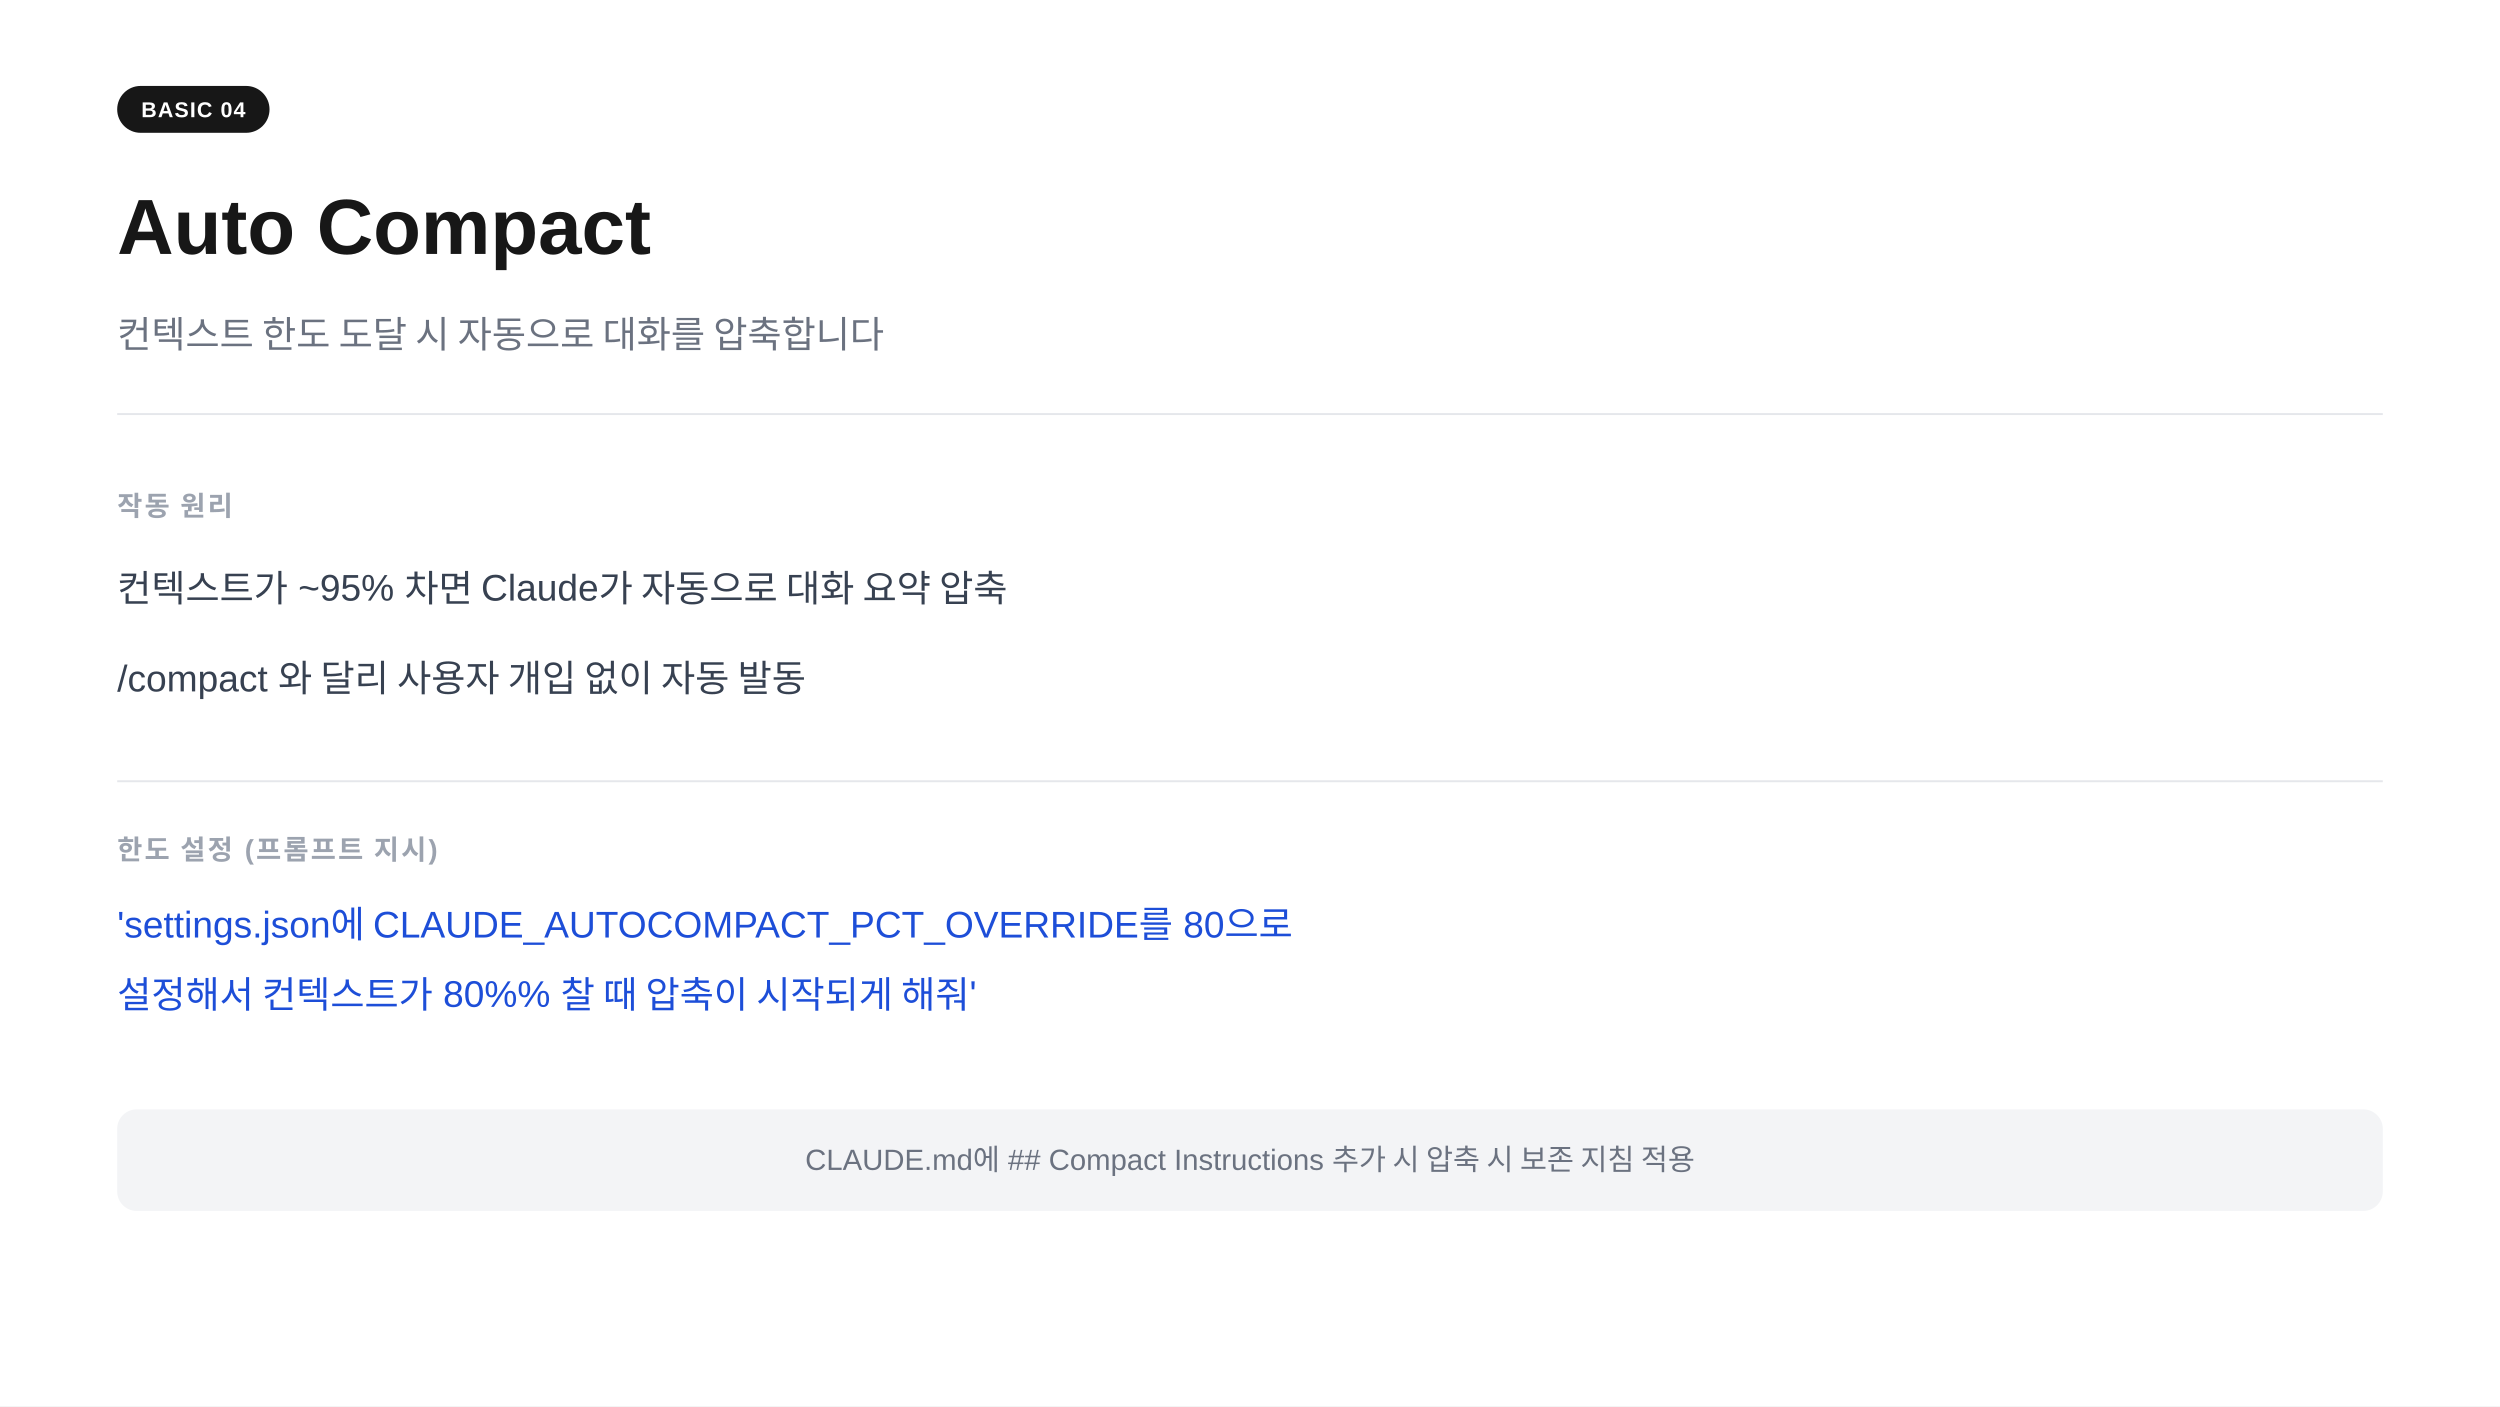
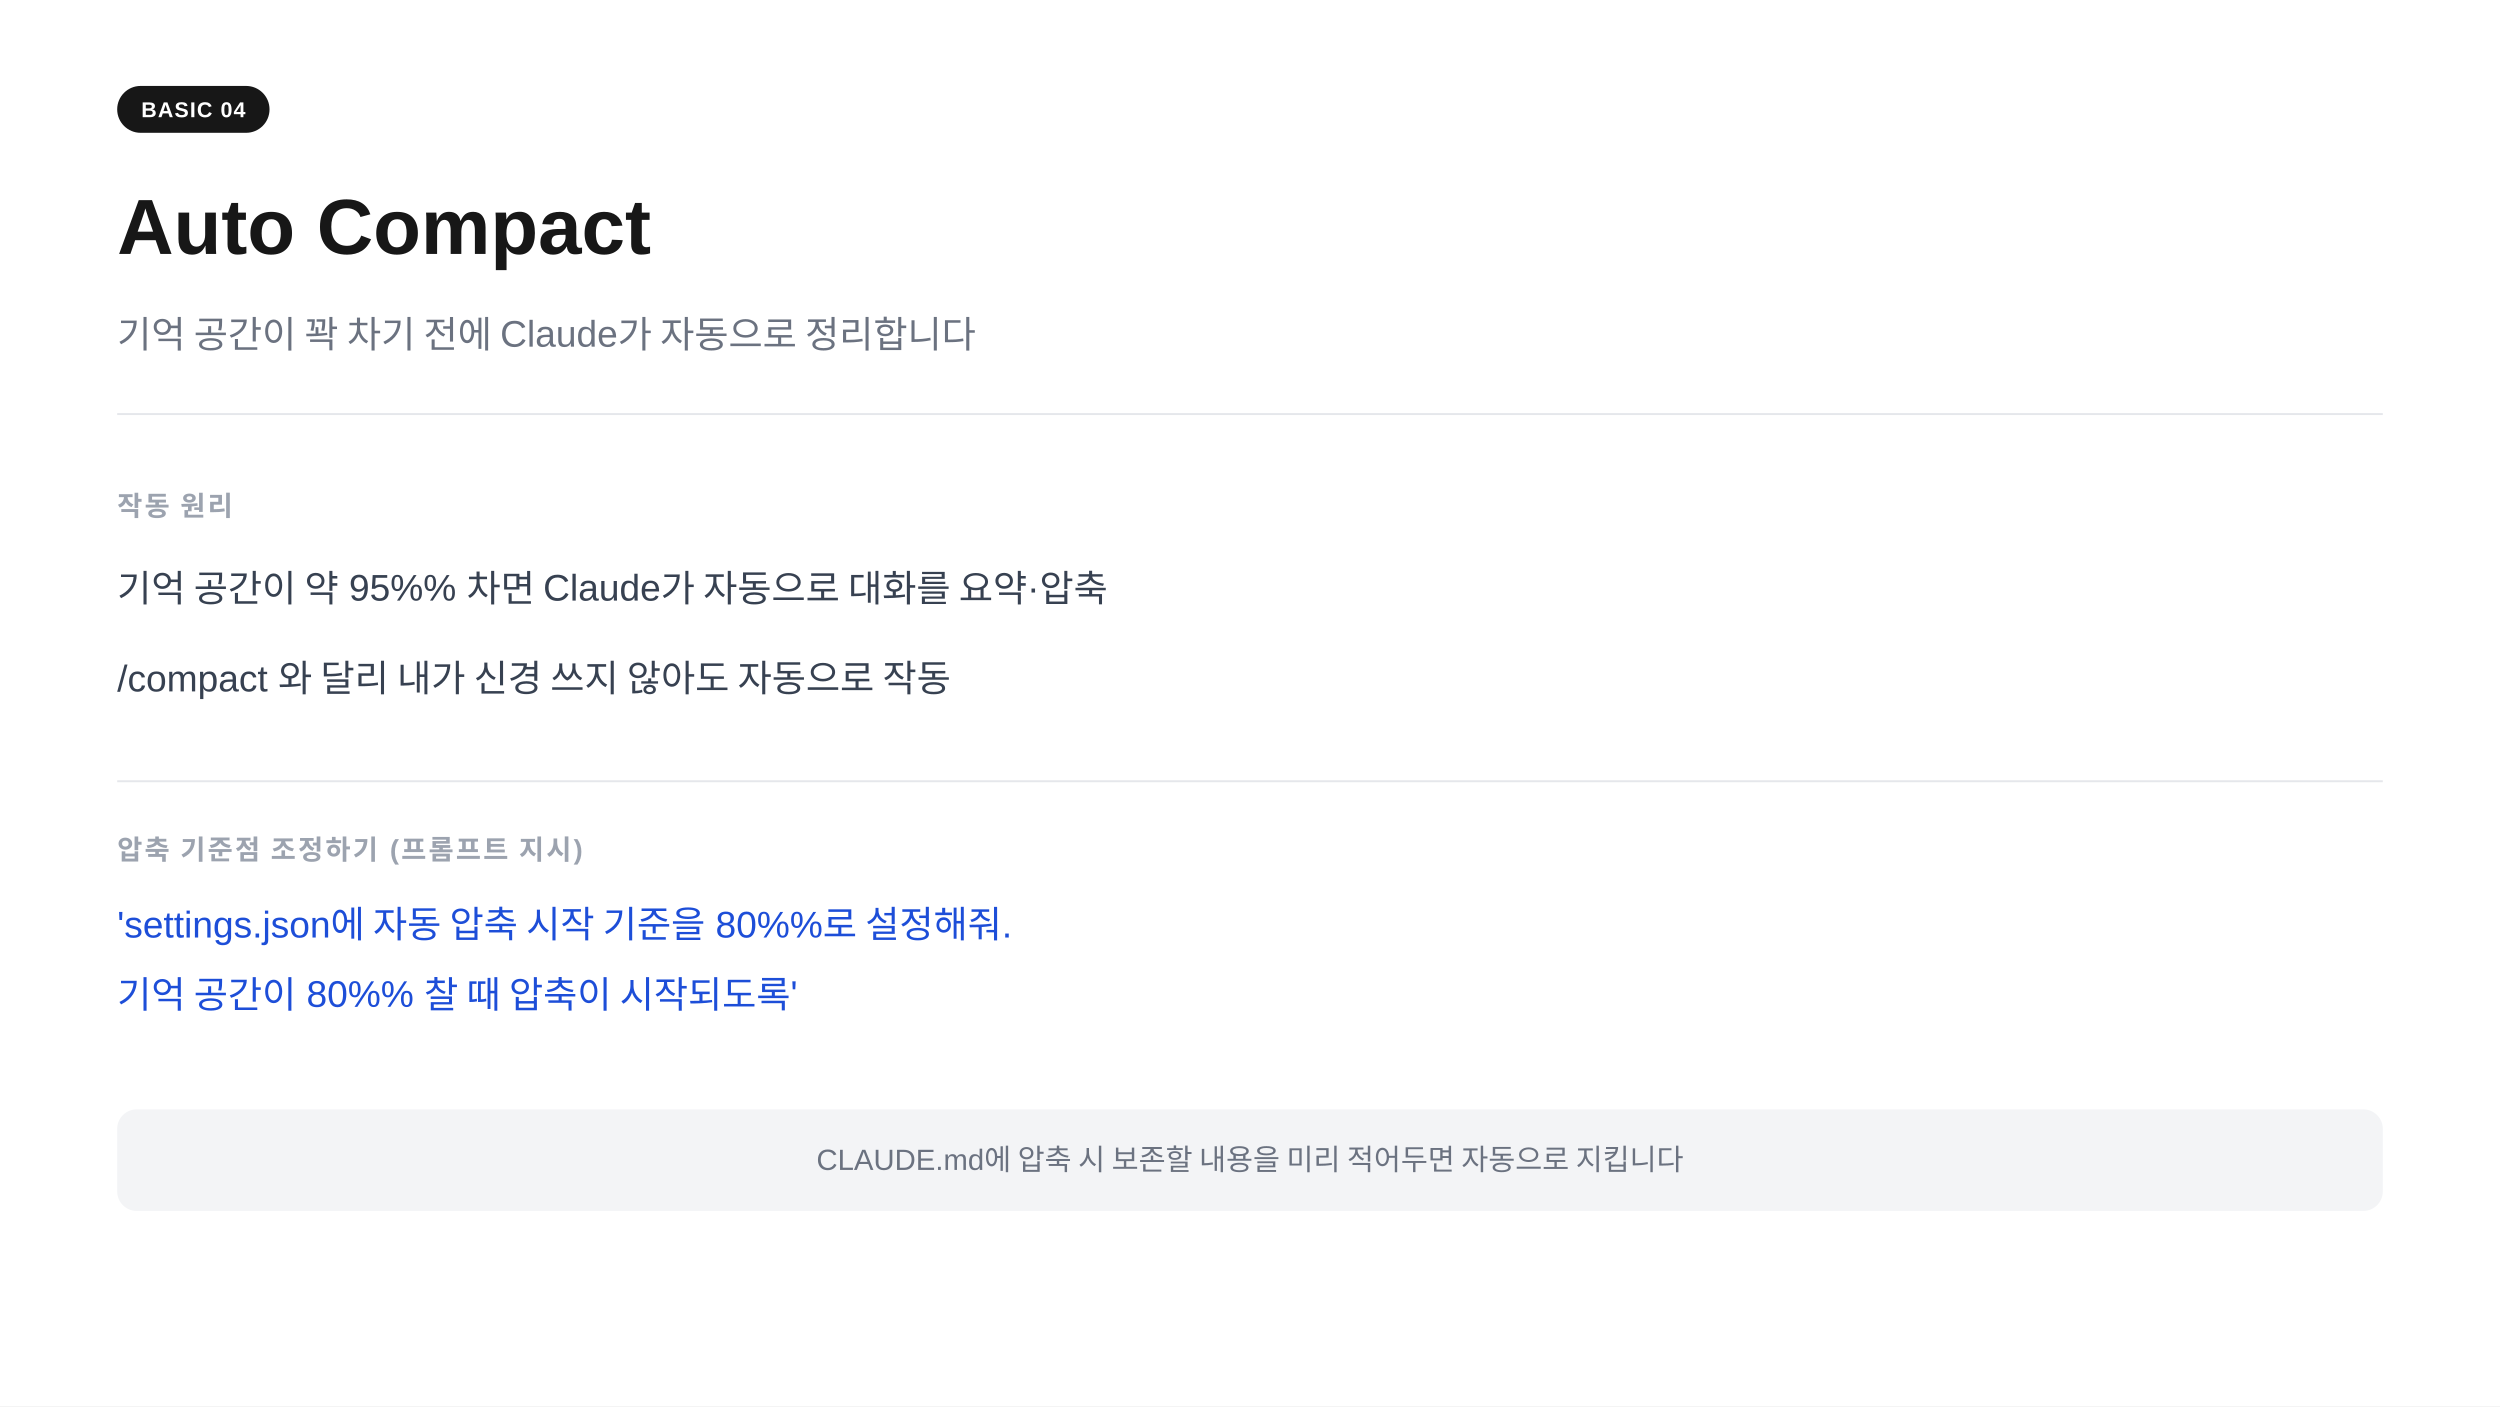
<svg xmlns="http://www.w3.org/2000/svg" width="1280" height="720" viewBox="0 0 1280 720">
  <rect width="1280" height="720" fill="#ffffff" />
  <rect x="60" y="44" width="78" height="24" rx="12" fill="#171717" />
  <text x="99" y="60" text-anchor="middle" font-family="-apple-system,BlinkMacSystemFont,'Segoe UI',Arial,sans-serif" font-size="11" font-weight="700" fill="#ffffff" letter-spacing="0.05em">BASIC 04</text>
  <text x="60" y="130" font-family="-apple-system,BlinkMacSystemFont,'Segoe UI',Arial,sans-serif" font-size="40" font-weight="700" fill="#171717">Auto Compact</text>
-   <text x="60" y="178" font-family="-apple-system,BlinkMacSystemFont,'Segoe UI',Arial,sans-serif" font-size="19" fill="#6b7280">컨텍스트 한도 도달 시 자동으로 대화를 압축합니다</text>
+   <text x="60" y="178" font-family="-apple-system,BlinkMacSystemFont,'Segoe UI',Arial,sans-serif" font-size="19" fill="#6b7280">기억 공간이 꽉 차기 전에 Claude가 자동으로 정리합니다</text>
  <line x1="60" y1="212" x2="1220" y2="212" stroke="#e5e7eb" stroke-width="1" />
  <text x="60" y="264" font-family="-apple-system,BlinkMacSystemFont,'Segoe UI',Arial,sans-serif" font-size="14" font-weight="600" fill="#9ca3af" letter-spacing="0.08em">작동 원리</text>
-   <text x="60" y="308" font-family="-apple-system,BlinkMacSystemFont,'Segoe UI',Arial,sans-serif" font-size="19" fill="#374151">컨텍스트가 ~95% 차면 Claude가 자동으로 대화 요약 압축</text>
-   <text x="60" y="354" font-family="-apple-system,BlinkMacSystemFont,'Segoe UI',Arial,sans-serif" font-size="19" fill="#374151">/compact 와 달리 사용자 개입 없이 자동 발동</text>
+   <text x="60" y="308" font-family="-apple-system,BlinkMacSystemFont,'Segoe UI',Arial,sans-serif" font-size="19" fill="#374151">기억 공간이 약 95%% 차면 Claude가 자동으로 대화를 요약·압축</text>
+   <text x="60" y="354" font-family="-apple-system,BlinkMacSystemFont,'Segoe UI',Arial,sans-serif" font-size="19" fill="#374151">/compact 와 달리 내가 신경 쓰지 않아도 자동으로 작동</text>
  <line x1="60" y1="400" x2="1220" y2="400" stroke="#e5e7eb" stroke-width="1" />
-   <text x="60" y="440" font-family="-apple-system,BlinkMacSystemFont,'Segoe UI',Arial,sans-serif" font-size="14" font-weight="600" fill="#9ca3af" letter-spacing="0.08em">한도 설정  (프롬프트 지시)</text>
-   <text x="60" y="480" font-family="-apple-system,BlinkMacSystemFont,'Segoe UI',Arial,sans-serif" font-size="19" fill="#1d4ed8">'settings.json에 CLAUDE_AUTOCOMPACT_PCT_OVERRIDE를 80으로</text>
-   <text x="60" y="516" font-family="-apple-system,BlinkMacSystemFont,'Segoe UI',Arial,sans-serif" font-size="19" fill="#1d4ed8"> 설정해서 컨텍스트가 80%% 찰 때 압축이 시작되게 해줘'</text>
+   <text x="60" y="440" font-family="-apple-system,BlinkMacSystemFont,'Segoe UI',Arial,sans-serif" font-size="14" font-weight="600" fill="#9ca3af" letter-spacing="0.08em">압축 기준점 조정하기  (프롬프트 지시)</text>
+   <text x="60" y="480" font-family="-apple-system,BlinkMacSystemFont,'Segoe UI',Arial,sans-serif" font-size="19" fill="#1d4ed8">'settings.json에 자동 압축 시작 기준을 80%%로 설정해줘.</text>
+   <text x="60" y="516" font-family="-apple-system,BlinkMacSystemFont,'Segoe UI',Arial,sans-serif" font-size="19" fill="#1d4ed8"> 기억 공간이 80%% 찰 때 압축이 시작되도록'</text>
  <rect x="60" y="568" width="1160" height="52" rx="10" fill="#f3f4f6" />
-   <text x="640" y="599" text-anchor="middle" font-family="-apple-system,BlinkMacSystemFont,'Segoe UI',Arial,sans-serif" font-size="15" fill="#6b7280">CLAUDE.md에 ## Compact Instructions 추가 시 압축 시 보존 지침 적용</text>
+   <text x="640" y="599" text-anchor="middle" font-family="-apple-system,BlinkMacSystemFont,'Segoe UI',Arial,sans-serif" font-size="15" fill="#6b7280">CLAUDE.md에 압축 시 보존할 내용을 미리 적어두면 자동으로 지킵니다</text>
</svg>
